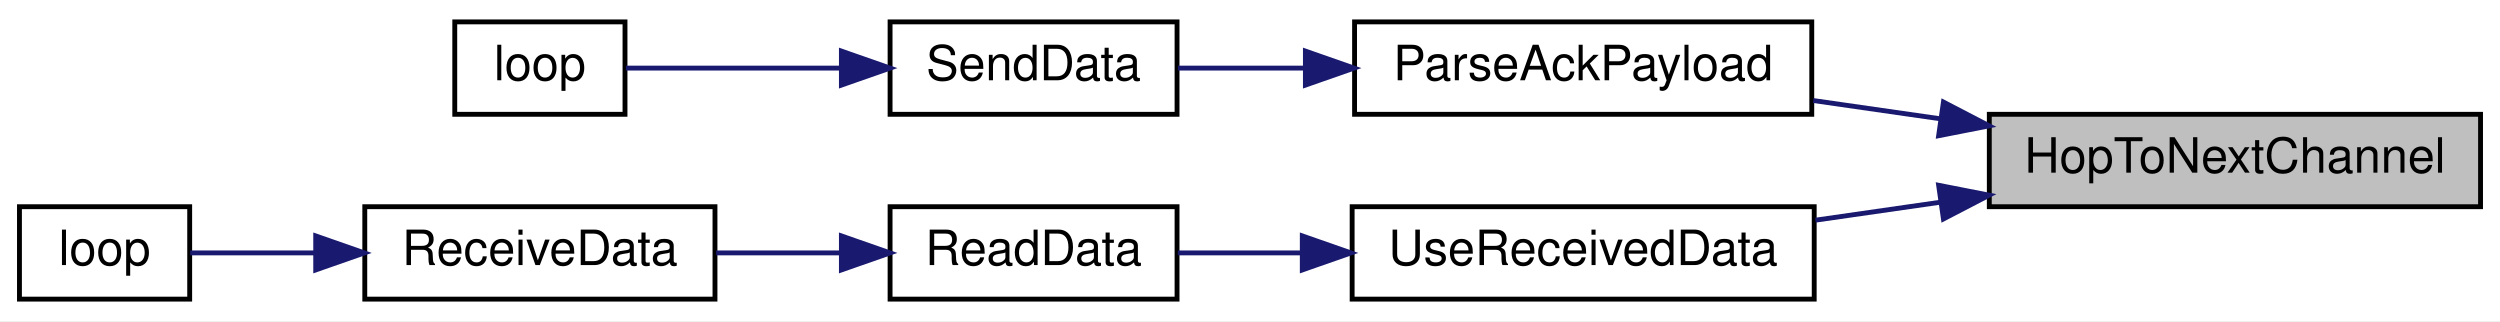
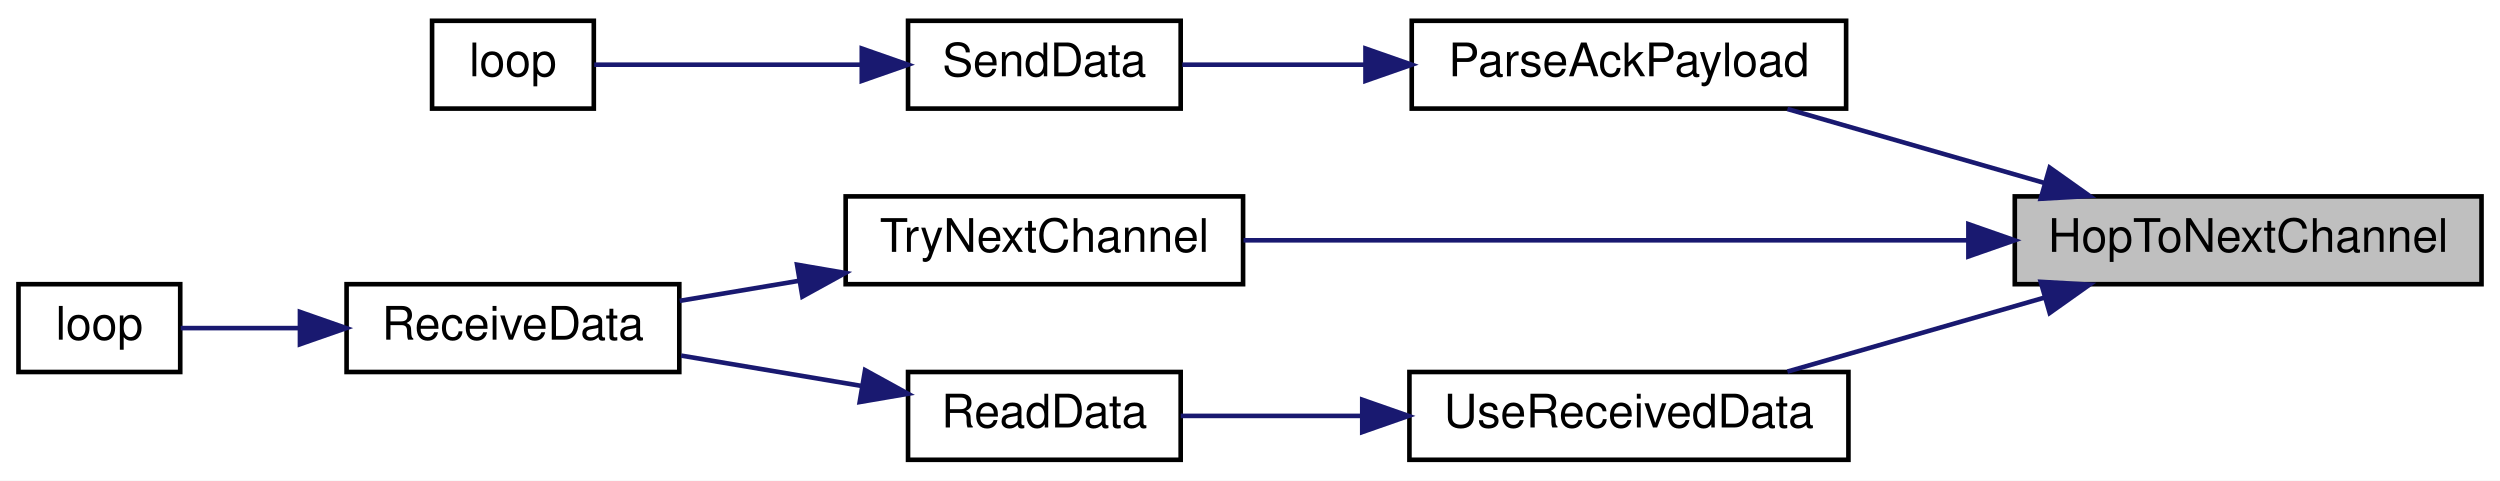
- <svg xmlns="http://www.w3.org/2000/svg" xmlns:xlink="http://www.w3.org/1999/xlink" width="514pt" height="66pt" viewBox="0.00 0.00 514.00 66.00">
-   <g id="graph0" class="graph" transform="scale(1 1) rotate(0) translate(4 62)">
-     <polygon fill="white" stroke="transparent" points="-4,4 -4,-62 510,-62 510,4 -4,4" />
+ <svg xmlns="http://www.w3.org/2000/svg" xmlns:xlink="http://www.w3.org/1999/xlink" width="541pt" height="104pt" viewBox="0.00 0.00 541.00 104.00">
+   <g id="graph0" class="graph" transform="scale(1 1) rotate(0) translate(4 100)">
+     <polygon fill="white" stroke="transparent" points="-4,4 -4,-100 537,-100 537,4 -4,4" />
    <g id="node1" class="node">
      <g id="a_node1">
        <a xlink:title=" ">
-           <polygon fill="#bfbfbf" stroke="black" points="405,-19.5 405,-38.5 506,-38.5 506,-19.5 405,-19.5" />
-           <text text-anchor="middle" x="455.5" y="-26.5" font-family="Helvetica,sans-Serif" font-size="10.00">HopToNextChannel</text>
+           <polygon fill="#bfbfbf" stroke="black" points="432,-38.5 432,-57.5 533,-57.5 533,-38.5 432,-38.5" />
+           <text text-anchor="middle" x="482.5" y="-45.5" font-family="Helvetica,sans-Serif" font-size="10.00">HopToNextChannel</text>
        </a>
      </g>
    </g>
    <g id="node2" class="node">
      <g id="a_node2">
        <a xlink:href="_transmitter_code_2src_2main_8cpp.html#a694f4f5a0147f4dc29b0bc1a8951547d" target="_top" xlink:title=" ">
-           <polygon fill="white" stroke="black" points="274.5,-38.5 274.5,-57.5 368.5,-57.5 368.5,-38.5 274.5,-38.5" />
-           <text text-anchor="middle" x="321.5" y="-45.5" font-family="Helvetica,sans-Serif" font-size="10.00">ParseAckPayload</text>
+           <polygon fill="white" stroke="black" points="301.5,-76.5 301.5,-95.5 395.5,-95.5 395.5,-76.5 301.5,-76.5" />
+           <text text-anchor="middle" x="348.5" y="-83.5" font-family="Helvetica,sans-Serif" font-size="10.00">ParseAckPayload</text>
        </a>
      </g>
    </g>
    <g id="edge1" class="edge">
-       <path fill="none" stroke="midnightblue" d="M394.83,-37.59C386.1,-38.85 377.22,-40.12 368.81,-41.33" />
-       <polygon fill="midnightblue" stroke="midnightblue" points="395.57,-41.02 404.97,-36.13 394.58,-34.09 395.57,-41.02" />
+       <path fill="none" stroke="midnightblue" d="M438.46,-60.39C420.38,-65.59 399.68,-71.55 382.8,-76.41" />
+       <polygon fill="midnightblue" stroke="midnightblue" points="439.55,-63.72 448.19,-57.59 437.61,-56.99 439.55,-63.72" />
    </g>
    <g id="node5" class="node">
      <g id="a_node5">
-         <a xlink:href="_receiver_code_2src_2main_8cpp.html#abb1997c589abc6432f612eaedf985e38" target="_top" xlink:title=" ">
-           <polygon fill="white" stroke="black" points="274,-0.5 274,-19.5 369,-19.5 369,-0.5 274,-0.5" />
-           <text text-anchor="middle" x="321.5" y="-7.5" font-family="Helvetica,sans-Serif" font-size="10.00">UseReceivedData</text>
+         <a xlink:href="_receiver_code_2src_2main_8cpp.html#a1d10d2ca466b8014f874f16aaa39da91" target="_top" xlink:title=" ">
+           <polygon fill="white" stroke="black" points="179,-38.5 179,-57.5 265,-57.5 265,-38.5 179,-38.5" />
+           <text text-anchor="middle" x="222" y="-45.5" font-family="Helvetica,sans-Serif" font-size="10.00">TryNextChannel</text>
        </a>
      </g>
    </g>
    <g id="edge4" class="edge">
-       <path fill="none" stroke="midnightblue" d="M394.96,-20.43C386.34,-19.19 377.57,-17.93 369.25,-16.73" />
-       <polygon fill="midnightblue" stroke="midnightblue" points="394.58,-23.91 404.97,-21.87 395.57,-16.98 394.58,-23.91" />
+       <path fill="none" stroke="midnightblue" d="M421.72,-48C373.76,-48 307.64,-48 265.1,-48" />
+       <polygon fill="midnightblue" stroke="midnightblue" points="421.96,-51.5 431.96,-48 421.96,-44.5 421.96,-51.5" />
+     </g>
+     <g id="node8" class="node">
+       <g id="a_node8">
+         <a xlink:href="_receiver_code_2src_2main_8cpp.html#abb1997c589abc6432f612eaedf985e38" target="_top" xlink:title=" ">
+           <polygon fill="white" stroke="black" points="301,-0.5 301,-19.5 396,-19.5 396,-0.5 301,-0.5" />
+           <text text-anchor="middle" x="348.5" y="-7.5" font-family="Helvetica,sans-Serif" font-size="10.00">UseReceivedData</text>
+         </a>
+       </g>
+     </g>
+     <g id="edge7" class="edge">
+       <path fill="none" stroke="midnightblue" d="M438.46,-35.61C420.38,-30.41 399.68,-24.45 382.8,-19.59" />
+       <polygon fill="midnightblue" stroke="midnightblue" points="437.61,-39.01 448.19,-38.41 439.55,-32.28 437.61,-39.01" />
    </g>
    <g id="node3" class="node">
      <g id="a_node3">
        <a xlink:href="_radio_functions_8cpp.html#a049bfb836e7aa4a3a48a1a4bd225fafc" target="_top" xlink:title=" ">
-           <polygon fill="white" stroke="black" points="179,-38.5 179,-57.5 238,-57.5 238,-38.5 179,-38.5" />
-           <text text-anchor="middle" x="208.5" y="-45.5" font-family="Helvetica,sans-Serif" font-size="10.00">SendData</text>
+           <polygon fill="white" stroke="black" points="192.5,-76.5 192.5,-95.5 251.5,-95.5 251.5,-76.5 192.5,-76.5" />
+           <text text-anchor="middle" x="222" y="-83.5" font-family="Helvetica,sans-Serif" font-size="10.00">SendData</text>
        </a>
      </g>
    </g>
    <g id="edge2" class="edge">
-       <path fill="none" stroke="midnightblue" d="M264.23,-48C255.2,-48 246.2,-48 238.18,-48" />
-       <polygon fill="midnightblue" stroke="midnightblue" points="264.39,-51.5 274.39,-48 264.39,-44.5 264.39,-51.5" />
+       <path fill="none" stroke="midnightblue" d="M291.2,-86C277.59,-86 263.59,-86 251.85,-86" />
+       <polygon fill="midnightblue" stroke="midnightblue" points="291.49,-89.5 301.49,-86 291.49,-82.5 291.49,-89.5" />
    </g>
    <g id="node4" class="node">
      <g id="a_node4">
        <a xlink:href="_transmitter_code_2src_2main_8cpp.html#ad3cb30894c94eb016e98bdcaa899ac86" target="_top" xlink:title=" ">
-           <polygon fill="white" stroke="black" points="89.5,-38.5 89.5,-57.5 124.5,-57.5 124.5,-38.5 89.5,-38.5" />
-           <text text-anchor="middle" x="107" y="-45.5" font-family="Helvetica,sans-Serif" font-size="10.00">loop</text>
+           <polygon fill="white" stroke="black" points="89.5,-76.5 89.5,-95.5 124.5,-95.5 124.5,-76.5 89.5,-76.5" />
+           <text text-anchor="middle" x="107" y="-83.5" font-family="Helvetica,sans-Serif" font-size="10.00">loop</text>
        </a>
      </g>
    </g>
    <g id="edge3" class="edge">
-       <path fill="none" stroke="midnightblue" d="M168.72,-48C153.44,-48 136.72,-48 124.69,-48" />
-       <polygon fill="midnightblue" stroke="midnightblue" points="168.99,-51.5 178.99,-48 168.99,-44.5 168.99,-51.5" />
+       <path fill="none" stroke="midnightblue" d="M182.25,-86C162.56,-86 139.68,-86 124.58,-86" />
+       <polygon fill="midnightblue" stroke="midnightblue" points="182.49,-89.5 192.49,-86 182.49,-82.5 182.49,-89.5" />
    </g>
    <g id="node6" class="node">
      <g id="a_node6">
-         <a xlink:href="_receiver_code_2src_2main_8cpp.html#a07ca94db0e305e9c01ec51e417576308" target="_top" xlink:title=" ">
-           <polygon fill="white" stroke="black" points="179,-0.5 179,-19.5 238,-19.5 238,-0.5 179,-0.5" />
-           <text text-anchor="middle" x="208.5" y="-7.5" font-family="Helvetica,sans-Serif" font-size="10.00">ReadData</text>
+         <a xlink:href="_receiver_code_2src_2main_8cpp.html#a06807a4f185694d37f774702ba74db0a" target="_top" xlink:title=" ">
+           <polygon fill="white" stroke="black" points="71,-19.5 71,-38.5 143,-38.5 143,-19.5 71,-19.5" />
+           <text text-anchor="middle" x="107" y="-26.5" font-family="Helvetica,sans-Serif" font-size="10.00">ReceiveData</text>
        </a>
      </g>
    </g>
    <g id="edge5" class="edge">
-       <path fill="none" stroke="midnightblue" d="M263.47,-10C254.69,-10 245.95,-10 238.16,-10" />
-       <polygon fill="midnightblue" stroke="midnightblue" points="263.75,-13.5 273.75,-10 263.75,-6.5 263.75,-13.5" />
+       <path fill="none" stroke="midnightblue" d="M168.81,-39.22C160.09,-37.76 151.24,-36.27 143.09,-34.9" />
+       <polygon fill="midnightblue" stroke="midnightblue" points="168.48,-42.72 178.92,-40.93 169.64,-35.82 168.48,-42.72" />
    </g>
    <g id="node7" class="node">
      <g id="a_node7">
-         <a xlink:href="_receiver_code_2src_2main_8cpp.html#a06807a4f185694d37f774702ba74db0a" target="_top" xlink:title=" ">
-           <polygon fill="white" stroke="black" points="71,-0.5 71,-19.5 143,-19.5 143,-0.5 71,-0.5" />
-           <text text-anchor="middle" x="107" y="-7.5" font-family="Helvetica,sans-Serif" font-size="10.00">ReceiveData</text>
+         <a xlink:href="_receiver_code_2src_2main_8cpp.html#afe461d27b9c48d5921c00d521181f12f" target="_top" xlink:title=" ">
+           <polygon fill="white" stroke="black" points="0,-19.5 0,-38.5 35,-38.5 35,-19.5 0,-19.5" />
+           <text text-anchor="middle" x="17.5" y="-26.5" font-family="Helvetica,sans-Serif" font-size="10.00">loop</text>
        </a>
      </g>
    </g>
    <g id="edge6" class="edge">
-       <path fill="none" stroke="midnightblue" d="M168.96,-10C160.49,-10 151.57,-10 143.24,-10" />
-       <polygon fill="midnightblue" stroke="midnightblue" points="168.99,-13.5 178.99,-10 168.99,-6.5 168.99,-13.5" />
+       <path fill="none" stroke="midnightblue" d="M60.64,-29C51.51,-29 42.46,-29 35.11,-29" />
+       <polygon fill="midnightblue" stroke="midnightblue" points="60.91,-32.5 70.91,-29 60.91,-25.5 60.91,-32.5" />
    </g>
-     <g id="node8" class="node">
-       <g id="a_node8">
-         <a xlink:href="_receiver_code_2src_2main_8cpp.html#afe461d27b9c48d5921c00d521181f12f" target="_top" xlink:title=" ">
-           <polygon fill="white" stroke="black" points="0,-0.5 0,-19.5 35,-19.5 35,-0.5 0,-0.5" />
-           <text text-anchor="middle" x="17.5" y="-7.5" font-family="Helvetica,sans-Serif" font-size="10.00">loop</text>
+     <g id="node9" class="node">
+       <g id="a_node9">
+         <a xlink:href="_receiver_code_2src_2main_8cpp.html#a07ca94db0e305e9c01ec51e417576308" target="_top" xlink:title=" ">
+           <polygon fill="white" stroke="black" points="192.5,-0.5 192.5,-19.5 251.5,-19.5 251.5,-0.5 192.5,-0.5" />
+           <text text-anchor="middle" x="222" y="-7.5" font-family="Helvetica,sans-Serif" font-size="10.00">ReadData</text>
        </a>
      </g>
    </g>
-     <g id="edge7" class="edge">
-       <path fill="none" stroke="midnightblue" d="M60.64,-10C51.51,-10 42.46,-10 35.11,-10" />
-       <polygon fill="midnightblue" stroke="midnightblue" points="60.91,-13.5 70.91,-10 60.91,-6.5 60.91,-13.5" />
+     <g id="edge8" class="edge">
+       <path fill="none" stroke="midnightblue" d="M290.54,-10C277.01,-10 263.14,-10 251.51,-10" />
+       <polygon fill="midnightblue" stroke="midnightblue" points="290.79,-13.5 300.79,-10 290.79,-6.5 290.79,-13.5" />
+     </g>
+     <g id="edge9" class="edge">
+       <path fill="none" stroke="midnightblue" d="M182.27,-16.51C169.66,-18.63 155.74,-20.97 143.39,-23.05" />
+       <polygon fill="midnightblue" stroke="midnightblue" points="183.2,-19.9 192.49,-14.79 182.04,-13 183.2,-19.9" />
    </g>
  </g>
</svg>
